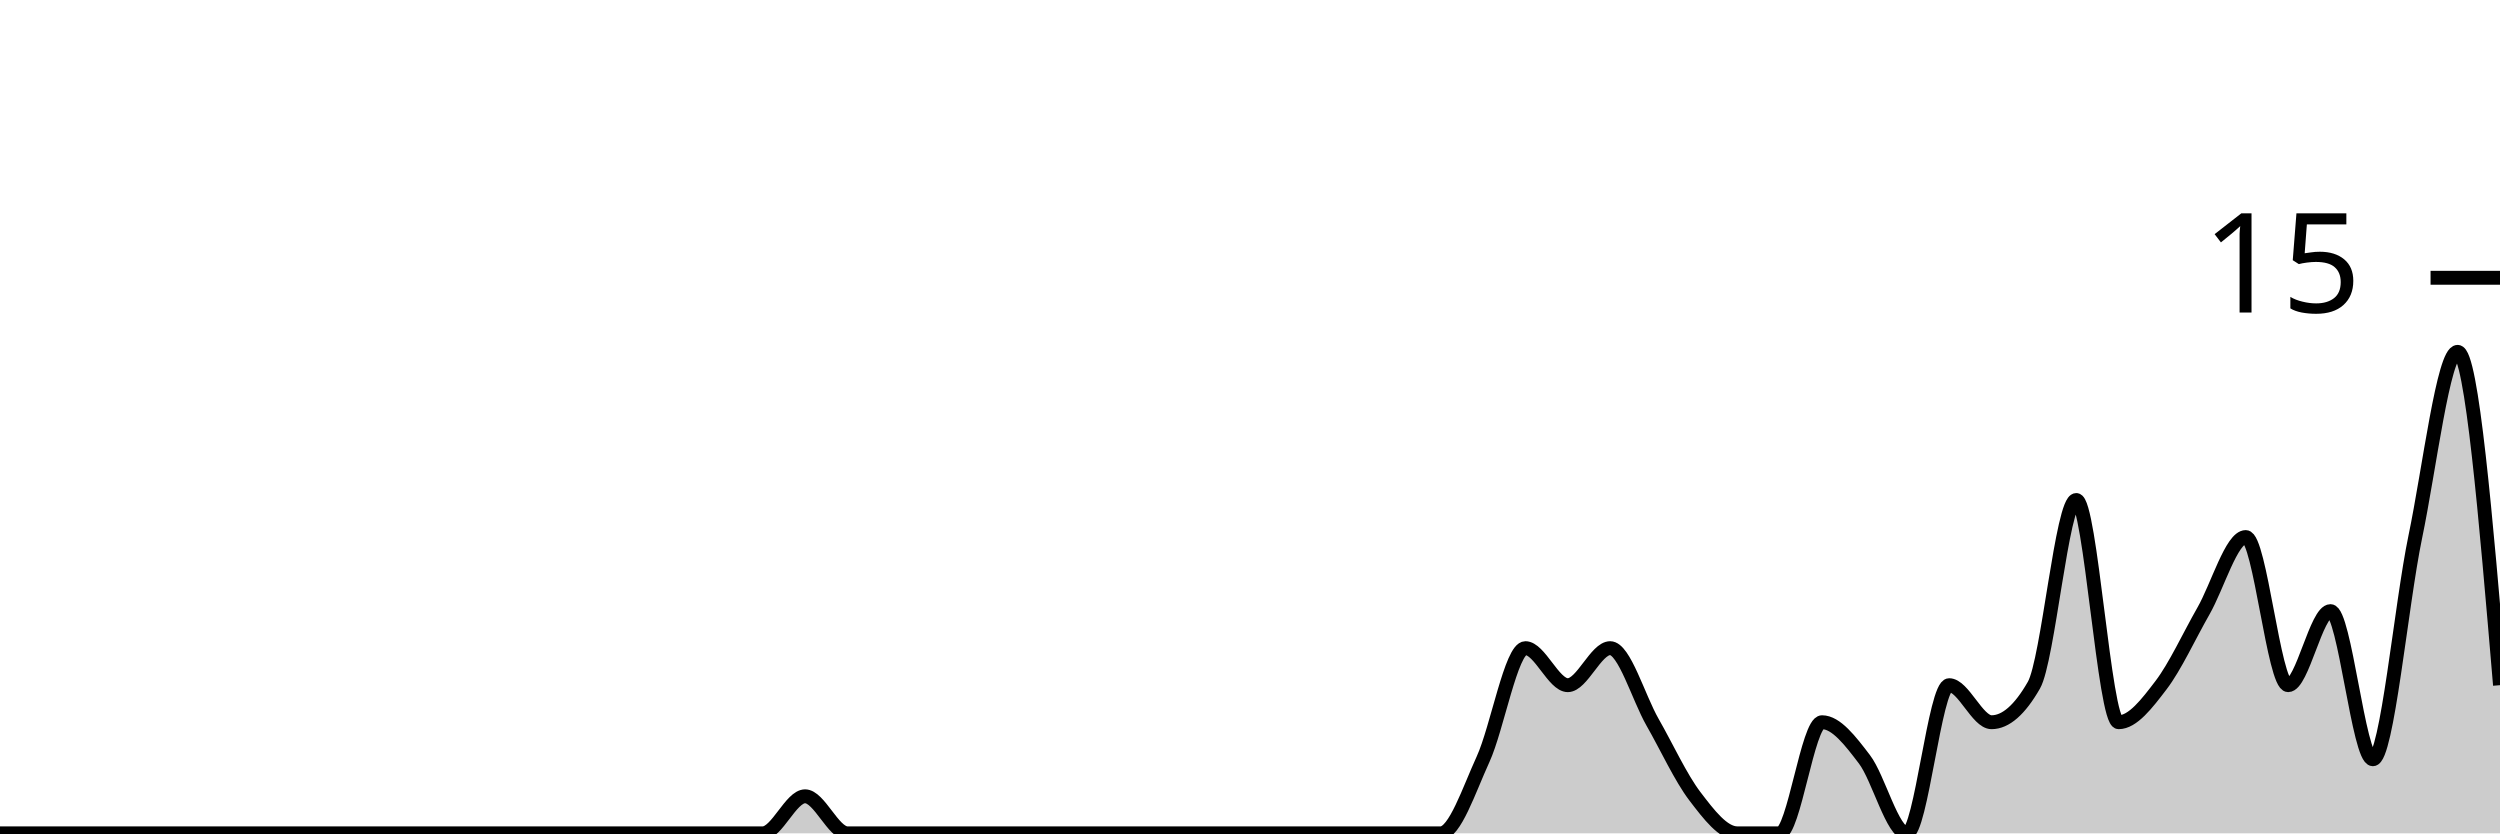
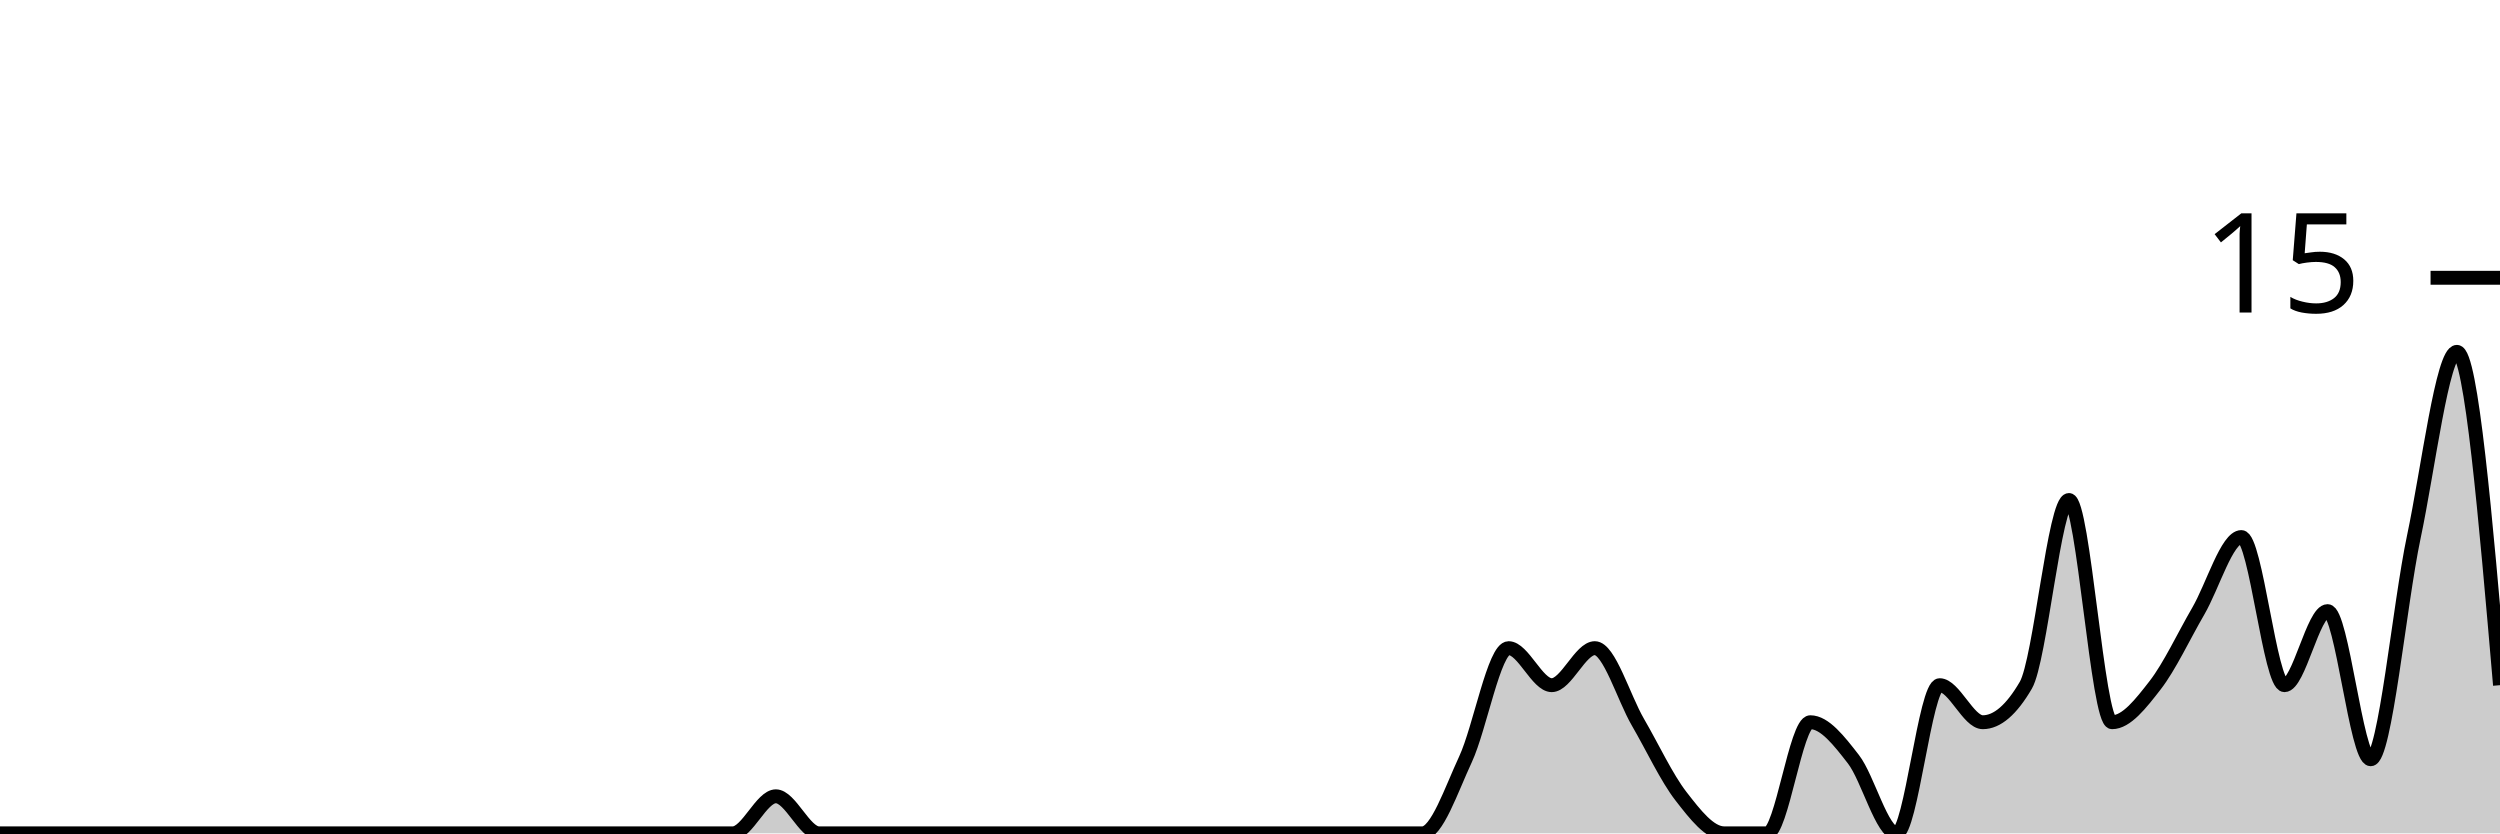
<svg xmlns="http://www.w3.org/2000/svg" viewBox="0 0 180 60">
  <g transform="translate(0,20)">
-     <path class="area" fill="rgba(0, 0, 0, 0.2)" d="M0,40C1.017,40,2.034,40,3.051,40C4.068,40,5.085,40,6.102,40C7.119,40,8.136,40,9.153,40C10.169,40,11.186,40,12.203,40C13.22,40,14.237,40,15.254,40C16.271,40,17.288,40,18.305,40C19.322,40,20.339,40,21.356,40C22.373,40,23.39,40,24.407,40C25.424,40,26.441,40,27.458,40C28.475,40,29.492,40,30.508,40C31.525,40,32.542,40,33.559,40C34.576,40,35.593,40,36.61,40C37.627,40,38.644,40,39.661,40C40.678,40,41.695,40,42.712,40C43.729,40,44.746,40,45.763,40C46.78,40,47.797,40,48.814,40C49.831,40,50.847,40,51.864,40C52.881,40,53.898,40,54.915,40C55.932,40,56.949,37.333,57.966,37.333C58.983,37.333,60,40,61.017,40C62.034,40,63.051,40,64.068,40C65.085,40,66.102,40,67.119,40C68.136,40,69.153,40,70.169,40C71.186,40,72.203,40,73.22,40C74.237,40,75.254,40,76.271,40C77.288,40,78.305,40,79.322,40C80.339,40,81.356,40,82.373,40C83.39,40,84.407,40,85.424,40C86.441,40,87.458,40,88.475,40C89.492,40,90.508,40,91.525,40C92.542,40,93.559,40,94.576,40C95.593,40,96.61,40,97.627,40C98.644,40,99.661,40,100.678,40C101.695,40,102.712,40,103.729,40C104.746,40,105.763,36.889,106.78,34.667C107.797,32.444,108.814,26.667,109.831,26.667C110.847,26.667,111.864,29.333,112.881,29.333C113.898,29.333,114.915,26.667,115.932,26.667C116.949,26.667,117.966,30.222,118.983,32C120,33.778,121.017,36,122.034,37.333C123.051,38.667,124.068,40,125.085,40C126.102,40,127.119,40,128.136,40C129.153,40,130.169,32,131.186,32C132.203,32,133.22,33.333,134.237,34.667C135.254,36,136.271,40,137.288,40C138.305,40,139.322,29.333,140.339,29.333C141.356,29.333,142.373,32,143.39,32C144.407,32,145.424,31.111,146.441,29.333C147.458,27.556,148.475,16,149.492,16C150.508,16,151.525,32,152.542,32C153.559,32,154.576,30.667,155.593,29.333C156.61,28,157.627,25.778,158.644,24C159.661,22.222,160.678,18.667,161.695,18.667C162.712,18.667,163.729,29.333,164.746,29.333C165.763,29.333,166.78,24,167.797,24C168.814,24,169.831,34.667,170.847,34.667C171.864,34.667,172.881,23.556,173.898,18.667C174.915,13.778,175.932,5.333,176.949,5.333C177.966,5.333,178.983,17.333,180,29.333L180,40C178.983,40,177.966,40,176.949,40C175.932,40,174.915,40,173.898,40C172.881,40,171.864,40,170.847,40C169.831,40,168.814,40,167.797,40C166.78,40,165.763,40,164.746,40C163.729,40,162.712,40,161.695,40C160.678,40,159.661,40,158.644,40C157.627,40,156.61,40,155.593,40C154.576,40,153.559,40,152.542,40C151.525,40,150.508,40,149.492,40C148.475,40,147.458,40,146.441,40C145.424,40,144.407,40,143.39,40C142.373,40,141.356,40,140.339,40C139.322,40,138.305,40,137.288,40C136.271,40,135.254,40,134.237,40C133.22,40,132.203,40,131.186,40C130.169,40,129.153,40,128.136,40C127.119,40,126.102,40,125.085,40C124.068,40,123.051,40,122.034,40C121.017,40,120,40,118.983,40C117.966,40,116.949,40,115.932,40C114.915,40,113.898,40,112.881,40C111.864,40,110.847,40,109.831,40C108.814,40,107.797,40,106.78,40C105.763,40,104.746,40,103.729,40C102.712,40,101.695,40,100.678,40C99.661,40,98.644,40,97.627,40C96.61,40,95.593,40,94.576,40C93.559,40,92.542,40,91.525,40C90.508,40,89.492,40,88.475,40C87.458,40,86.441,40,85.424,40C84.407,40,83.39,40,82.373,40C81.356,40,80.339,40,79.322,40C78.305,40,77.288,40,76.271,40C75.254,40,74.237,40,73.22,40C72.203,40,71.186,40,70.169,40C69.153,40,68.136,40,67.119,40C66.102,40,65.085,40,64.068,40C63.051,40,62.034,40,61.017,40C60,40,58.983,40,57.966,40C56.949,40,55.932,40,54.915,40C53.898,40,52.881,40,51.864,40C50.847,40,49.831,40,48.814,40C47.797,40,46.78,40,45.763,40C44.746,40,43.729,40,42.712,40C41.695,40,40.678,40,39.661,40C38.644,40,37.627,40,36.61,40C35.593,40,34.576,40,33.559,40C32.542,40,31.525,40,30.508,40C29.492,40,28.475,40,27.458,40C26.441,40,25.424,40,24.407,40C23.39,40,22.373,40,21.356,40C20.339,40,19.322,40,18.305,40C17.288,40,16.271,40,15.254,40C14.237,40,13.22,40,12.203,40C11.186,40,10.169,40,9.153,40C8.136,40,7.119,40,6.102,40C5.085,40,4.068,40,3.051,40C2.034,40,1.017,40,0,40Z" />
-     <path class="line" stroke="black" fill="none" d="M0,40C1.017,40,2.034,40,3.051,40C4.068,40,5.085,40,6.102,40C7.119,40,8.136,40,9.153,40C10.169,40,11.186,40,12.203,40C13.22,40,14.237,40,15.254,40C16.271,40,17.288,40,18.305,40C19.322,40,20.339,40,21.356,40C22.373,40,23.39,40,24.407,40C25.424,40,26.441,40,27.458,40C28.475,40,29.492,40,30.508,40C31.525,40,32.542,40,33.559,40C34.576,40,35.593,40,36.61,40C37.627,40,38.644,40,39.661,40C40.678,40,41.695,40,42.712,40C43.729,40,44.746,40,45.763,40C46.78,40,47.797,40,48.814,40C49.831,40,50.847,40,51.864,40C52.881,40,53.898,40,54.915,40C55.932,40,56.949,37.333,57.966,37.333C58.983,37.333,60,40,61.017,40C62.034,40,63.051,40,64.068,40C65.085,40,66.102,40,67.119,40C68.136,40,69.153,40,70.169,40C71.186,40,72.203,40,73.22,40C74.237,40,75.254,40,76.271,40C77.288,40,78.305,40,79.322,40C80.339,40,81.356,40,82.373,40C83.39,40,84.407,40,85.424,40C86.441,40,87.458,40,88.475,40C89.492,40,90.508,40,91.525,40C92.542,40,93.559,40,94.576,40C95.593,40,96.61,40,97.627,40C98.644,40,99.661,40,100.678,40C101.695,40,102.712,40,103.729,40C104.746,40,105.763,36.889,106.78,34.667C107.797,32.444,108.814,26.667,109.831,26.667C110.847,26.667,111.864,29.333,112.881,29.333C113.898,29.333,114.915,26.667,115.932,26.667C116.949,26.667,117.966,30.222,118.983,32C120,33.778,121.017,36,122.034,37.333C123.051,38.667,124.068,40,125.085,40C126.102,40,127.119,40,128.136,40C129.153,40,130.169,32,131.186,32C132.203,32,133.22,33.333,134.237,34.667C135.254,36,136.271,40,137.288,40C138.305,40,139.322,29.333,140.339,29.333C141.356,29.333,142.373,32,143.39,32C144.407,32,145.424,31.111,146.441,29.333C147.458,27.556,148.475,16,149.492,16C150.508,16,151.525,32,152.542,32C153.559,32,154.576,30.667,155.593,29.333C156.61,28,157.627,25.778,158.644,24C159.661,22.222,160.678,18.667,161.695,18.667C162.712,18.667,163.729,29.333,164.746,29.333C165.763,29.333,166.78,24,167.797,24C168.814,24,169.831,34.667,170.847,34.667C171.864,34.667,172.881,23.556,173.898,18.667C174.915,13.778,175.932,5.333,176.949,5.333C177.966,5.333,178.983,17.333,180,29.333" />
+     <path class="area" fill="rgba(0, 0, 0, 0.2)" d="M0,40C1.034,40,2.069,40,3.103,40C4.138,40,5.172,40,6.207,40C7.241,40,8.276,40,9.31,40C10.345,40,11.379,40,12.414,40C13.448,40,14.483,40,15.517,40C16.552,40,17.586,40,18.621,40C19.655,40,20.69,40,21.724,40C22.759,40,23.793,40,24.828,40C25.862,40,26.897,40,27.931,40C28.966,40,30,40,31.034,40C32.069,40,33.103,40,34.138,40C35.172,40,36.207,40,37.241,40C38.276,40,39.31,40,40.345,40C41.379,40,42.414,40,43.448,40C44.483,40,45.517,40,46.552,40C47.586,40,48.621,40,49.655,40C50.69,40,51.724,40,52.759,40C53.793,40,54.828,37.333,55.862,37.333C56.897,37.333,57.931,40,58.966,40C60,40,61.034,40,62.069,40C63.103,40,64.138,40,65.172,40C66.207,40,67.241,40,68.276,40C69.31,40,70.345,40,71.379,40C72.414,40,73.448,40,74.483,40C75.517,40,76.552,40,77.586,40C78.621,40,79.655,40,80.69,40C81.724,40,82.759,40,83.793,40C84.828,40,85.862,40,86.897,40C87.931,40,88.966,40,90,40C91.034,40,92.069,40,93.103,40C94.138,40,95.172,40,96.207,40C97.241,40,98.276,40,99.31,40C100.345,40,101.379,40,102.414,40C103.448,40,104.483,36.889,105.517,34.667C106.552,32.444,107.586,26.667,108.621,26.667C109.655,26.667,110.69,29.333,111.724,29.333C112.759,29.333,113.793,26.667,114.828,26.667C115.862,26.667,116.897,30.222,117.931,32C118.966,33.778,120,36,121.034,37.333C122.069,38.667,123.103,40,124.138,40C125.172,40,126.207,40,127.241,40C128.276,40,129.31,32,130.345,32C131.379,32,132.414,33.333,133.448,34.667C134.483,36,135.517,40,136.552,40C137.586,40,138.621,29.333,139.655,29.333C140.69,29.333,141.724,32,142.759,32C143.793,32,144.828,31.111,145.862,29.333C146.897,27.556,147.931,16,148.966,16C150,16,151.034,32,152.069,32C153.103,32,154.138,30.667,155.172,29.333C156.207,28,157.241,25.778,158.276,24C159.31,22.222,160.345,18.667,161.379,18.667C162.414,18.667,163.448,29.333,164.483,29.333C165.517,29.333,166.552,24,167.586,24C168.621,24,169.655,34.667,170.69,34.667C171.724,34.667,172.759,23.556,173.793,18.667C174.828,13.778,175.862,5.333,176.897,5.333C177.931,5.333,178.966,17.333,180,29.333L180,40C178.966,40,177.931,40,176.897,40C175.862,40,174.828,40,173.793,40C172.759,40,171.724,40,170.69,40C169.655,40,168.621,40,167.586,40C166.552,40,165.517,40,164.483,40C163.448,40,162.414,40,161.379,40C160.345,40,159.31,40,158.276,40C157.241,40,156.207,40,155.172,40C154.138,40,153.103,40,152.069,40C151.034,40,150,40,148.966,40C147.931,40,146.897,40,145.862,40C144.828,40,143.793,40,142.759,40C141.724,40,140.69,40,139.655,40C138.621,40,137.586,40,136.552,40C135.517,40,134.483,40,133.448,40C132.414,40,131.379,40,130.345,40C129.31,40,128.276,40,127.241,40C126.207,40,125.172,40,124.138,40C123.103,40,122.069,40,121.034,40C120,40,118.966,40,117.931,40C116.897,40,115.862,40,114.828,40C113.793,40,112.759,40,111.724,40C110.69,40,109.655,40,108.621,40C107.586,40,106.552,40,105.517,40C104.483,40,103.448,40,102.414,40C101.379,40,100.345,40,99.31,40C98.276,40,97.241,40,96.207,40C95.172,40,94.138,40,93.103,40C92.069,40,91.034,40,90,40C88.966,40,87.931,40,86.897,40C85.862,40,84.828,40,83.793,40C82.759,40,81.724,40,80.69,40C79.655,40,78.621,40,77.586,40C76.552,40,75.517,40,74.483,40C73.448,40,72.414,40,71.379,40C70.345,40,69.31,40,68.276,40C67.241,40,66.207,40,65.172,40C64.138,40,63.103,40,62.069,40C61.034,40,60,40,58.966,40C57.931,40,56.897,40,55.862,40C54.828,40,53.793,40,52.759,40C51.724,40,50.69,40,49.655,40C48.621,40,47.586,40,46.552,40C45.517,40,44.483,40,43.448,40C42.414,40,41.379,40,40.345,40C39.31,40,38.276,40,37.241,40C36.207,40,35.172,40,34.138,40C33.103,40,32.069,40,31.034,40C30,40,28.966,40,27.931,40C26.897,40,25.862,40,24.828,40C23.793,40,22.759,40,21.724,40C20.69,40,19.655,40,18.621,40C17.586,40,16.552,40,15.517,40C14.483,40,13.448,40,12.414,40C11.379,40,10.345,40,9.31,40C8.276,40,7.241,40,6.207,40C5.172,40,4.138,40,3.103,40C2.069,40,1.034,40,0,40Z" />
+     <path class="line" stroke="black" fill="none" d="M0,40C1.034,40,2.069,40,3.103,40C4.138,40,5.172,40,6.207,40C7.241,40,8.276,40,9.31,40C10.345,40,11.379,40,12.414,40C13.448,40,14.483,40,15.517,40C16.552,40,17.586,40,18.621,40C19.655,40,20.69,40,21.724,40C22.759,40,23.793,40,24.828,40C25.862,40,26.897,40,27.931,40C28.966,40,30,40,31.034,40C32.069,40,33.103,40,34.138,40C35.172,40,36.207,40,37.241,40C38.276,40,39.31,40,40.345,40C41.379,40,42.414,40,43.448,40C44.483,40,45.517,40,46.552,40C47.586,40,48.621,40,49.655,40C50.69,40,51.724,40,52.759,40C53.793,40,54.828,37.333,55.862,37.333C56.897,37.333,57.931,40,58.966,40C60,40,61.034,40,62.069,40C63.103,40,64.138,40,65.172,40C66.207,40,67.241,40,68.276,40C69.31,40,70.345,40,71.379,40C72.414,40,73.448,40,74.483,40C75.517,40,76.552,40,77.586,40C78.621,40,79.655,40,80.69,40C81.724,40,82.759,40,83.793,40C84.828,40,85.862,40,86.897,40C87.931,40,88.966,40,90,40C91.034,40,92.069,40,93.103,40C94.138,40,95.172,40,96.207,40C97.241,40,98.276,40,99.31,40C100.345,40,101.379,40,102.414,40C103.448,40,104.483,36.889,105.517,34.667C106.552,32.444,107.586,26.667,108.621,26.667C109.655,26.667,110.69,29.333,111.724,29.333C112.759,29.333,113.793,26.667,114.828,26.667C115.862,26.667,116.897,30.222,117.931,32C118.966,33.778,120,36,121.034,37.333C122.069,38.667,123.103,40,124.138,40C125.172,40,126.207,40,127.241,40C128.276,40,129.31,32,130.345,32C131.379,32,132.414,33.333,133.448,34.667C134.483,36,135.517,40,136.552,40C137.586,40,138.621,29.333,139.655,29.333C140.69,29.333,141.724,32,142.759,32C143.793,32,144.828,31.111,145.862,29.333C146.897,27.556,147.931,16,148.966,16C150,16,151.034,32,152.069,32C153.103,32,154.138,30.667,155.172,29.333C156.207,28,157.241,25.778,158.276,24C159.31,22.222,160.345,18.667,161.379,18.667C162.414,18.667,163.448,29.333,164.483,29.333C165.517,29.333,166.552,24,167.586,24C168.621,24,169.655,34.667,170.69,34.667C171.724,34.667,172.759,23.556,173.793,18.667C174.828,13.778,175.862,5.333,176.897,5.333C177.931,5.333,178.966,17.333,180,29.333" />
    <path class="axis-ceiling" stroke-width="1" stroke="black" fill="none" d="M175,0L180,0" />
    <text class="axis-ceiling-label" font-family="sans-serif" text-anchor="end" font-size="10px" x="170" y="2.5">15</text>
  </g>
</svg>
